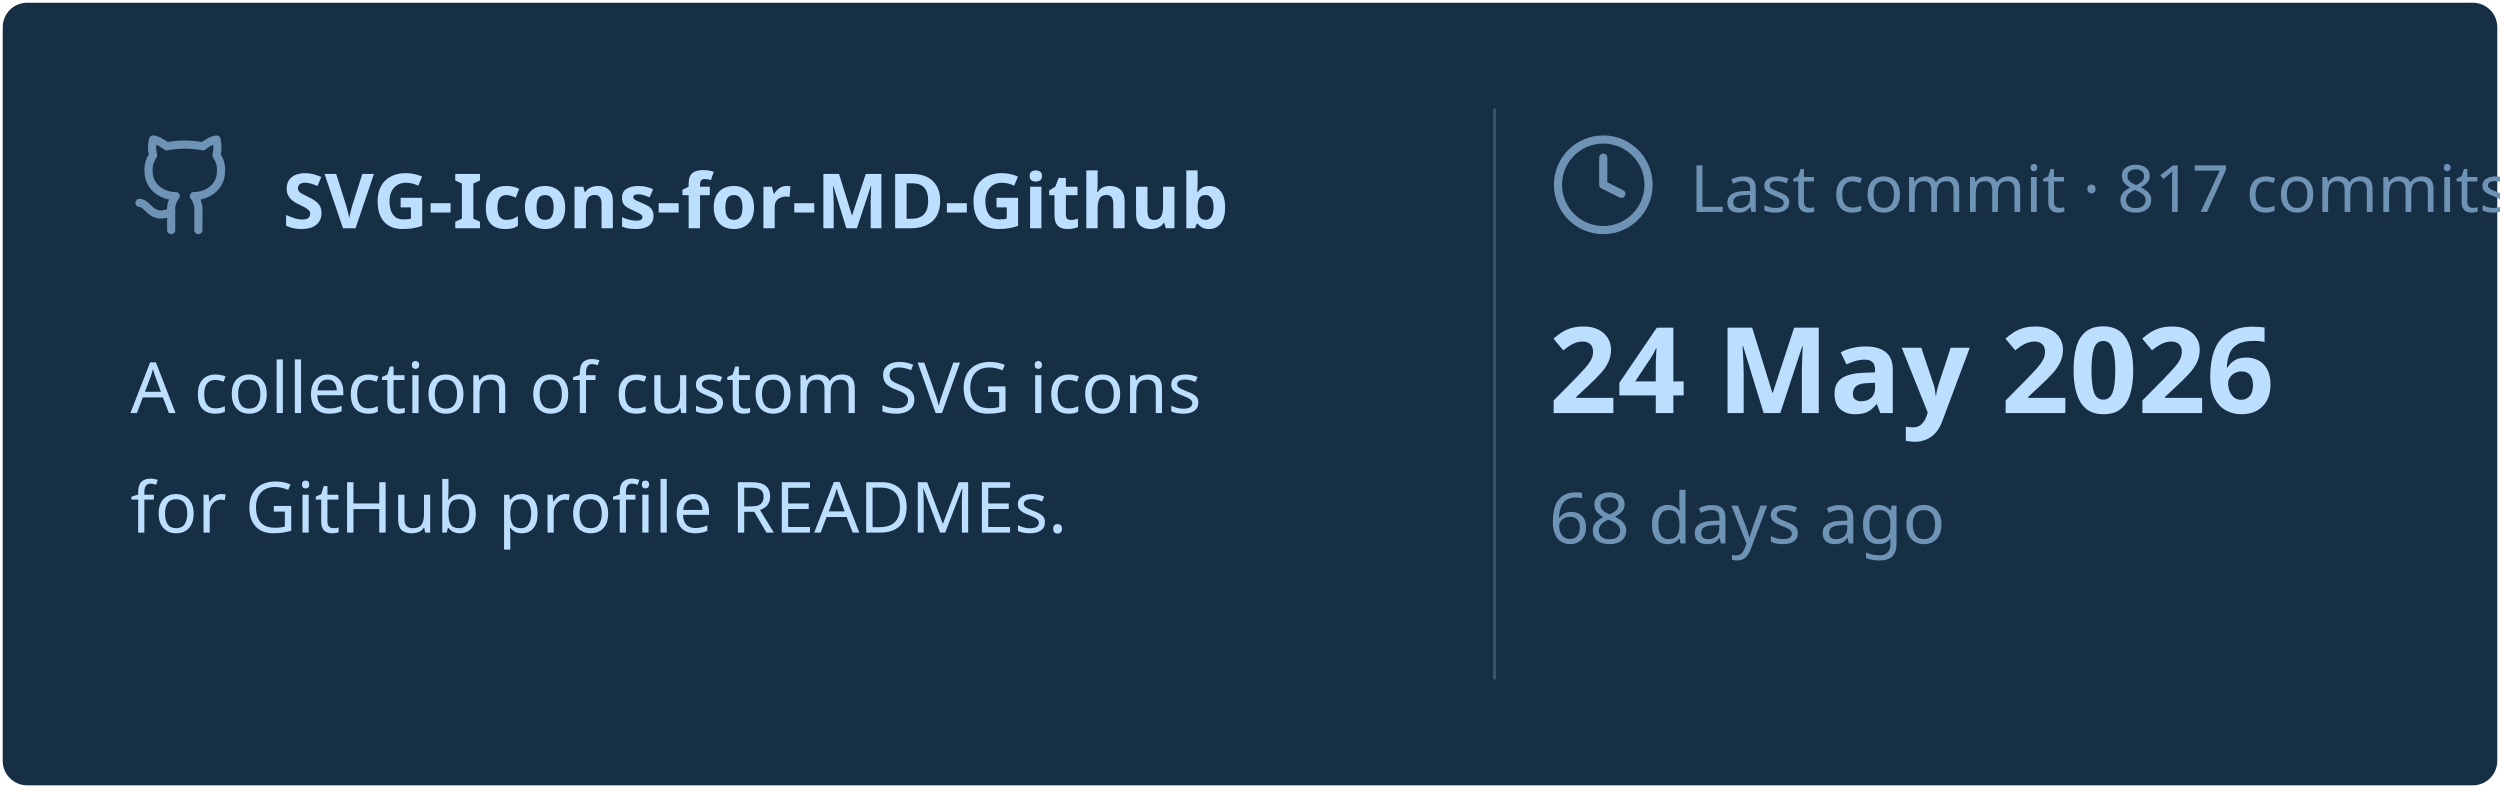
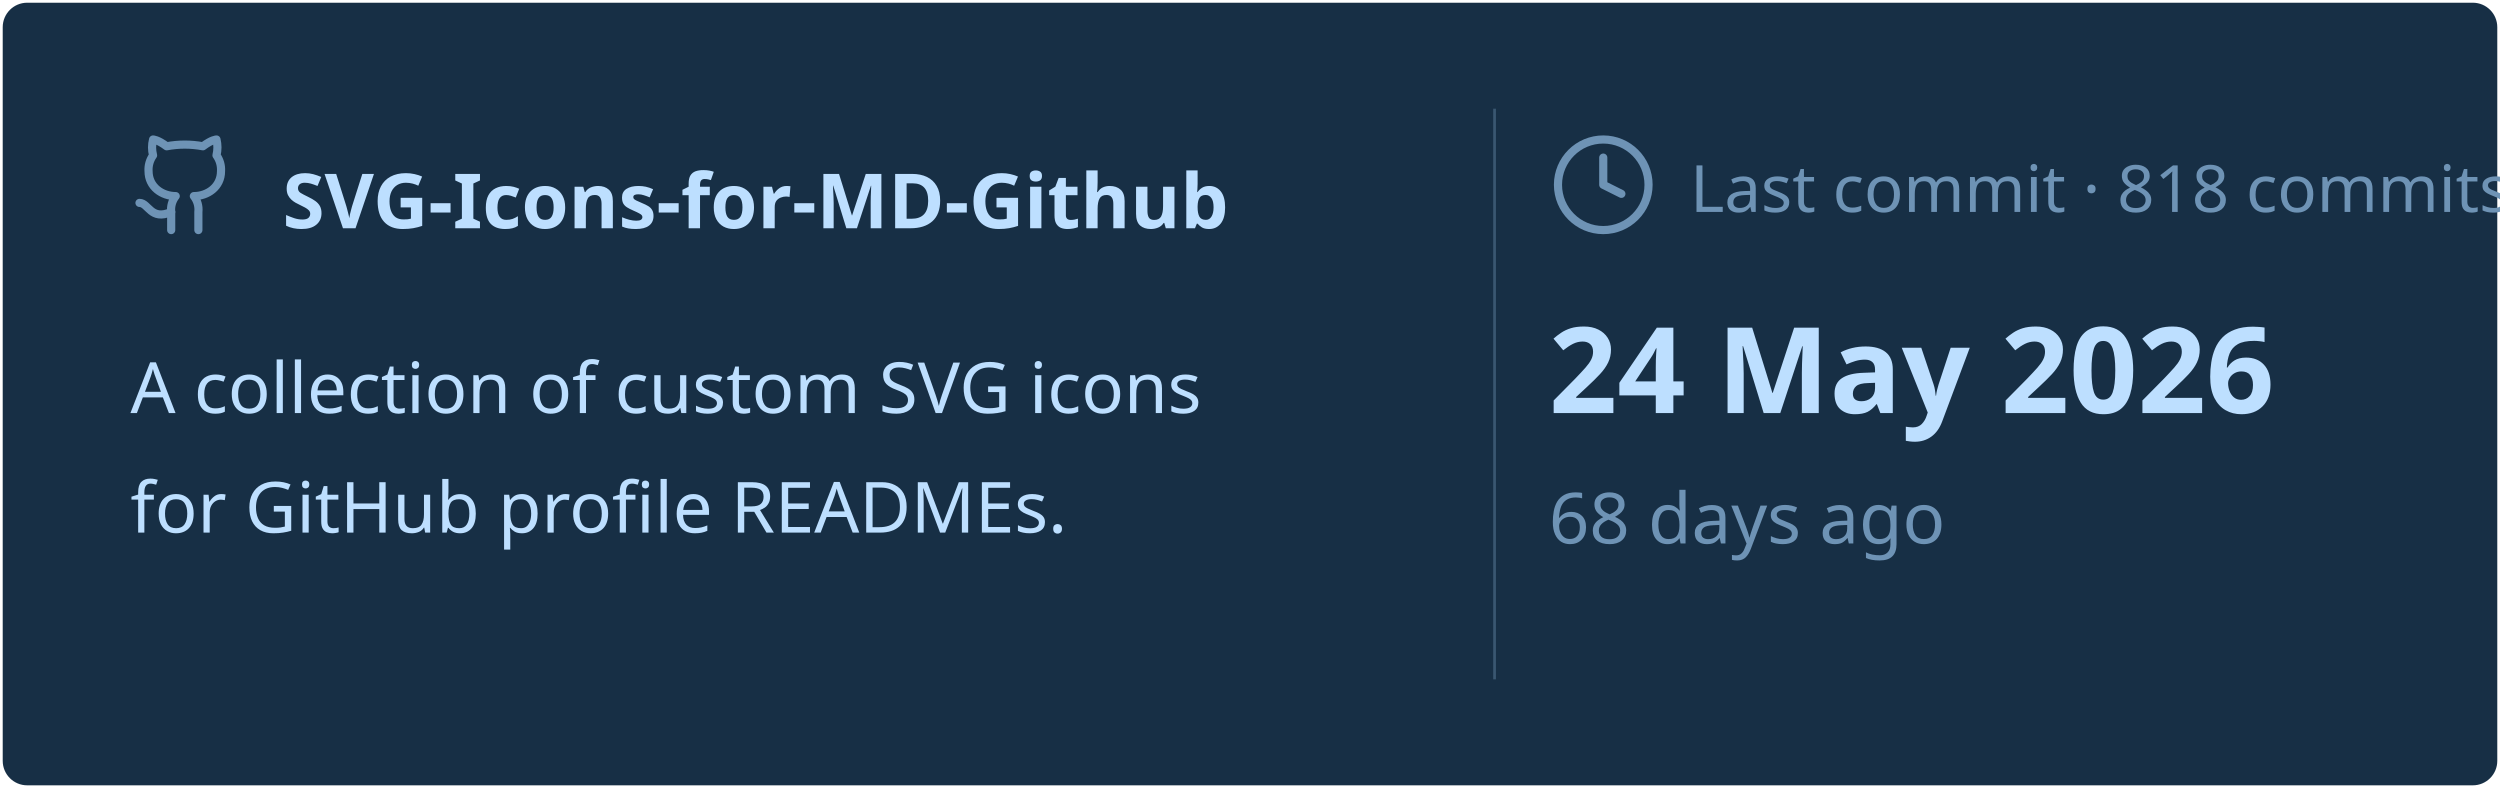
<svg xmlns="http://www.w3.org/2000/svg" viewBox="0 0 460 145" width="460px" height="145px">
  <rect stroke="#000000" stroke-opacity="0" fill="#172F45" rx="4.5" x="0.5" y="0.5" width="459" height="144" />
  <g transform="translate(24, 42)">
    <svg x="0" y="-18" width="20" height="20" viewBox="0 0 24 24" fill="none" stroke="#6E93B5" stroke-width="1.8" stroke-linecap="round" stroke-linejoin="round">
      <path d="M15 22v-4a4.8 4.8 0 0 0-1-3.5c3 0 6-2 6-5.5.08-1.25-.27-2.48-1-3.5.28-1.15.28-2.35 0-3.5 0 0-1 0-3 1.5-2.64-.5-5.36-.5-8 0C6 2 5 2 5 2c-.3 1.15-.3 2.35 0 3.5A5.403 5.403 0 0 0 4 9c0 3.5 3 5.5 6 5.5-.39.49-.68 1.05-.85 1.65-.17.6-.22 1.23-.15 1.85v4" />
      <path d="M9 18c-4.51 2-5-2-7-2" />
    </svg>
    <text x="28" y="0" font-family="&quot;Segoe UI&quot;, Ubuntu, sans-serif" font-size="14" font-weight="700" fill="#BDDFFF">SVG-Icons-for-MD-Github</text>
  </g>
  <text x="24" y="76" font-family="&quot;Segoe UI&quot;, Ubuntu, sans-serif" font-size="13" font-weight="400" fill="#BDDFFF">A collection of custom SVG icons</text>
  <text x="24" y="98" font-family="&quot;Segoe UI&quot;, Ubuntu, sans-serif" font-size="13" font-weight="400" fill="#BDDFFF">for GitHub profile READMEs.</text>
  <line x1="275" y1="20" x2="275" y2="125" stroke="#6E93B5" stroke-width="0.5" stroke-opacity="0.4" />
  <svg x="285" y="24" width="20" height="20" viewBox="0 0 24 24" fill="none" stroke="#6E93B5" stroke-width="1.8" stroke-linecap="round" stroke-linejoin="round">
    <circle cx="12" cy="12" r="10" />
    <polyline points="12 6 12 12 16 14" />
  </svg>
-   <text x="311" y="39" font-family="&quot;Segoe UI&quot;, Ubuntu, sans-serif" font-size="12" font-weight="400" fill="#6E93B5">Last commit · 817 commits</text>
+   <text x="311" y="39" font-family="&quot;Segoe UI&quot;, Ubuntu, sans-serif" font-size="12" font-weight="400" fill="#6E93B5">Last commit · 818 commits</text>
  <text x="285" y="76" font-family="&quot;Segoe UI&quot;, Ubuntu, sans-serif" font-size="22" font-weight="700" fill="#BDDFFF">24 May 2026</text>
  <text x="285" y="100" font-family="&quot;Segoe UI&quot;, Ubuntu, sans-serif" font-size="13" font-weight="400" fill="#6E93B5">68 days ago</text>
</svg>
